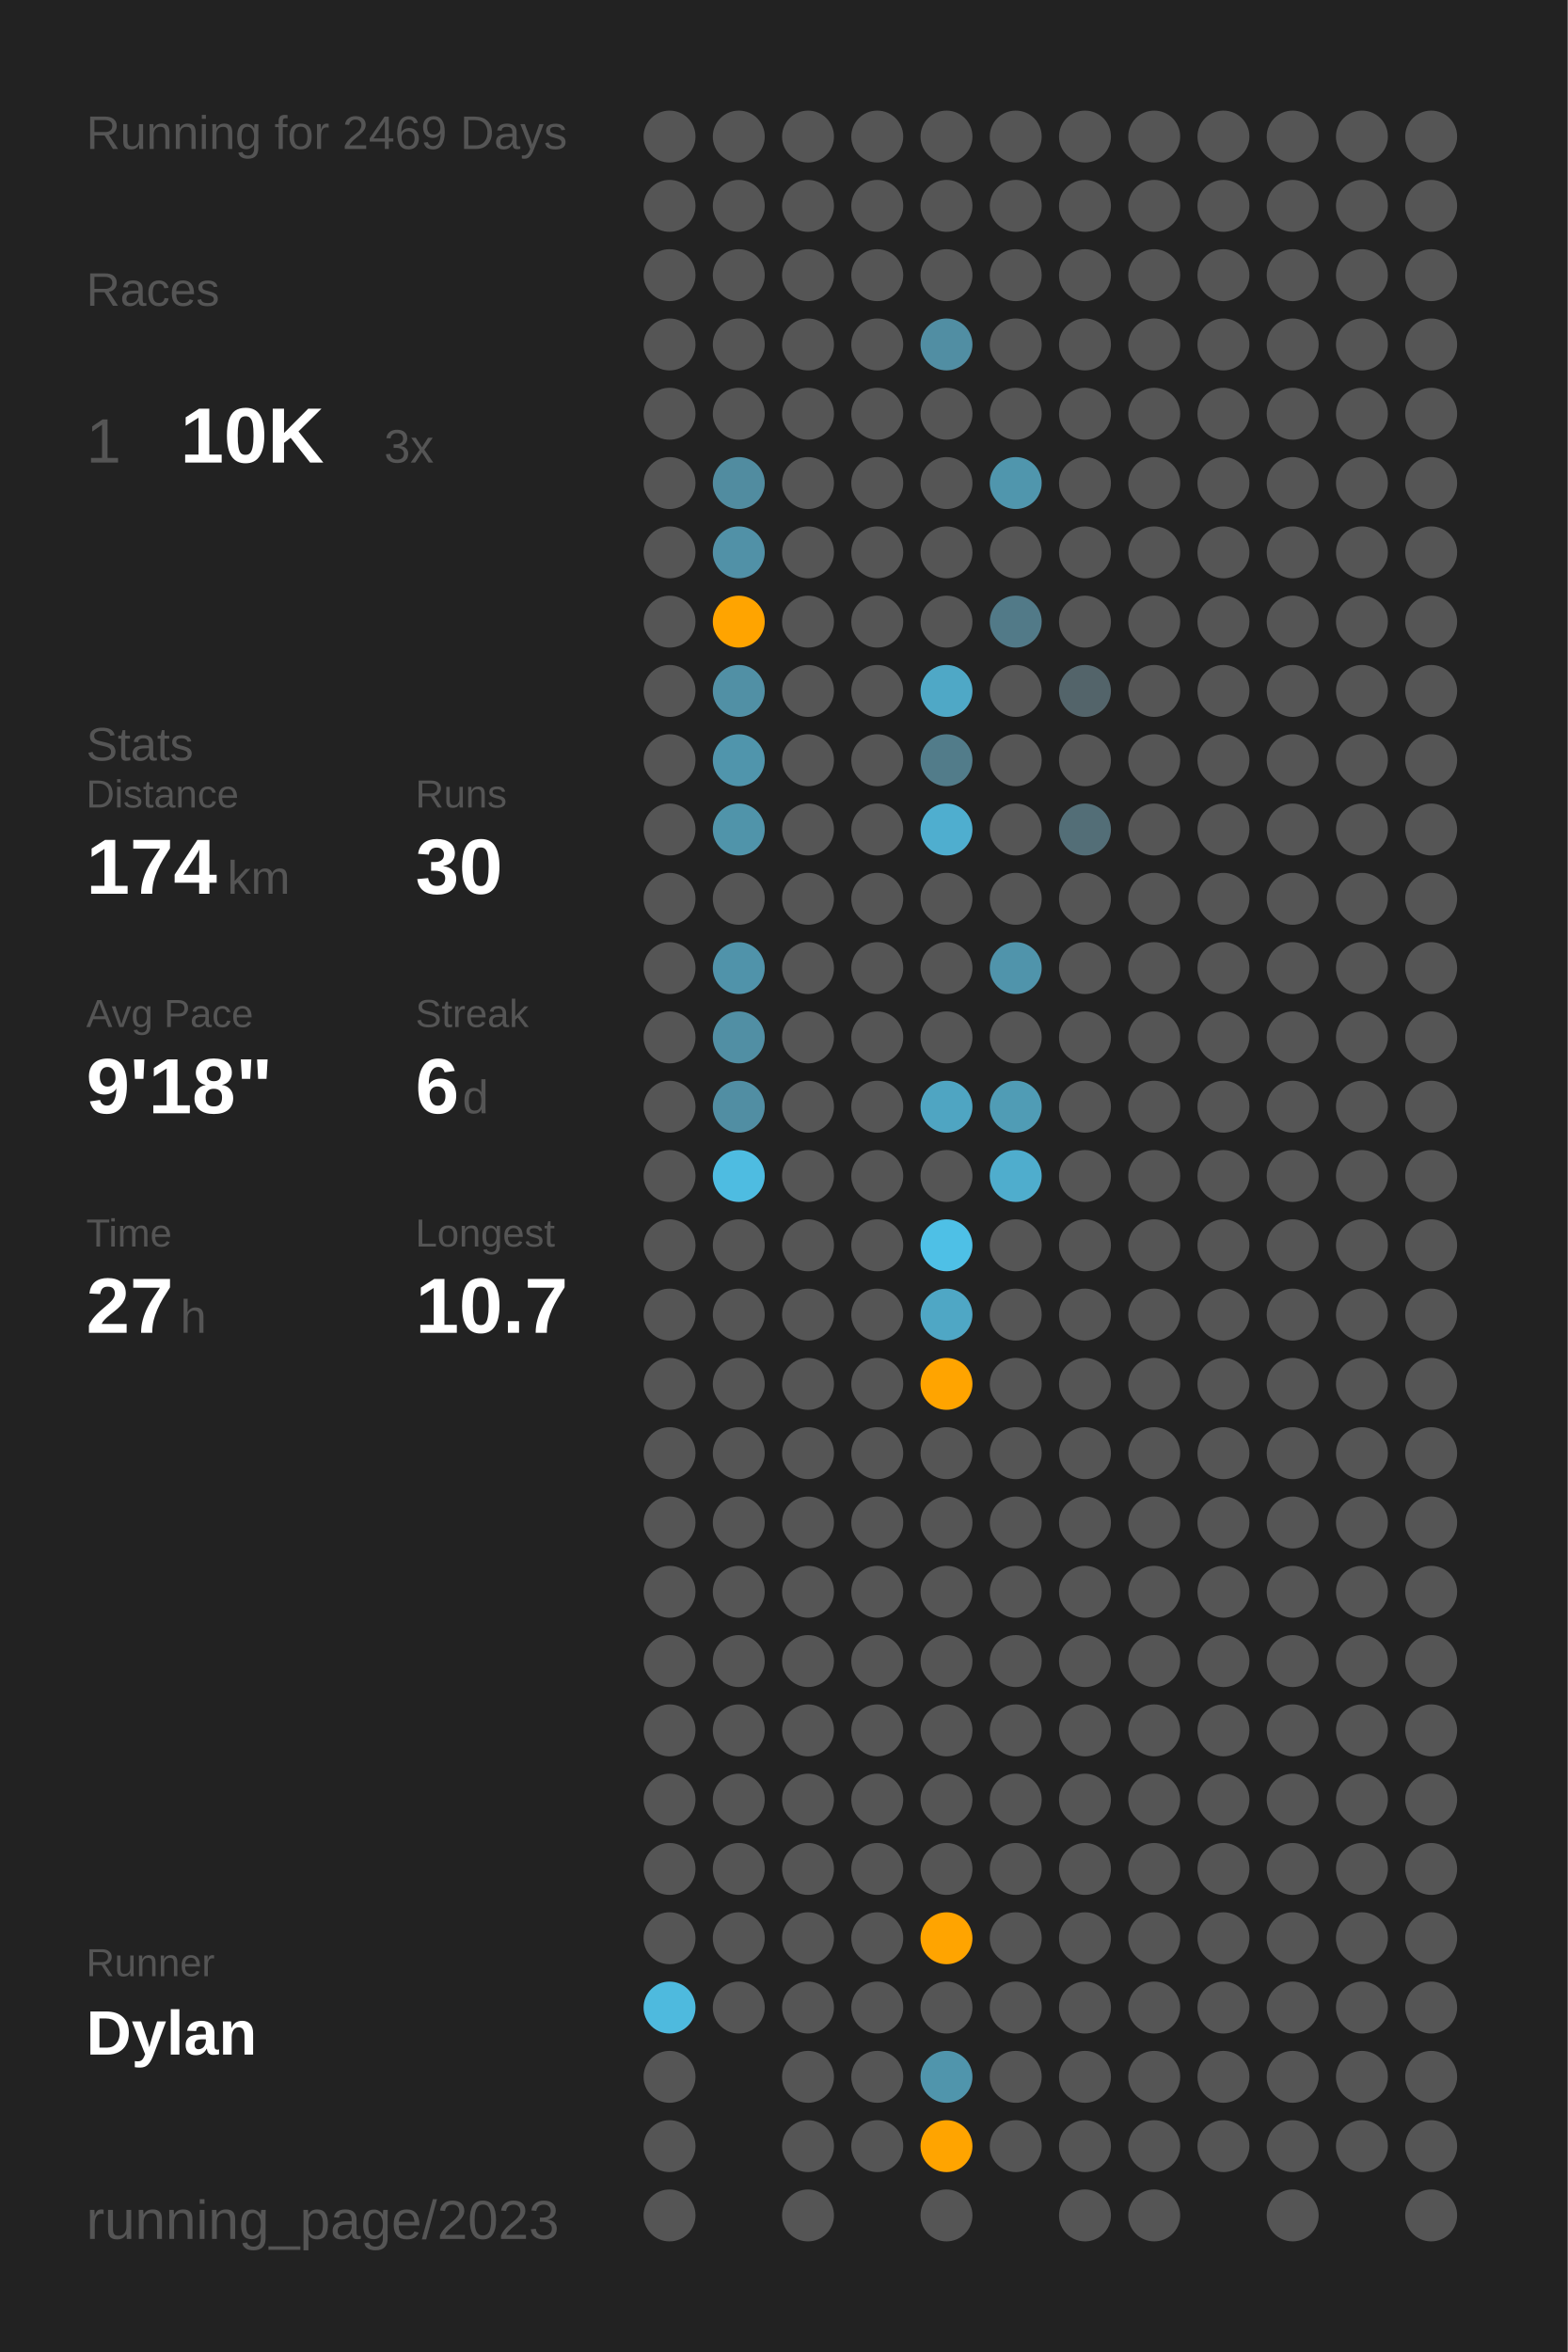
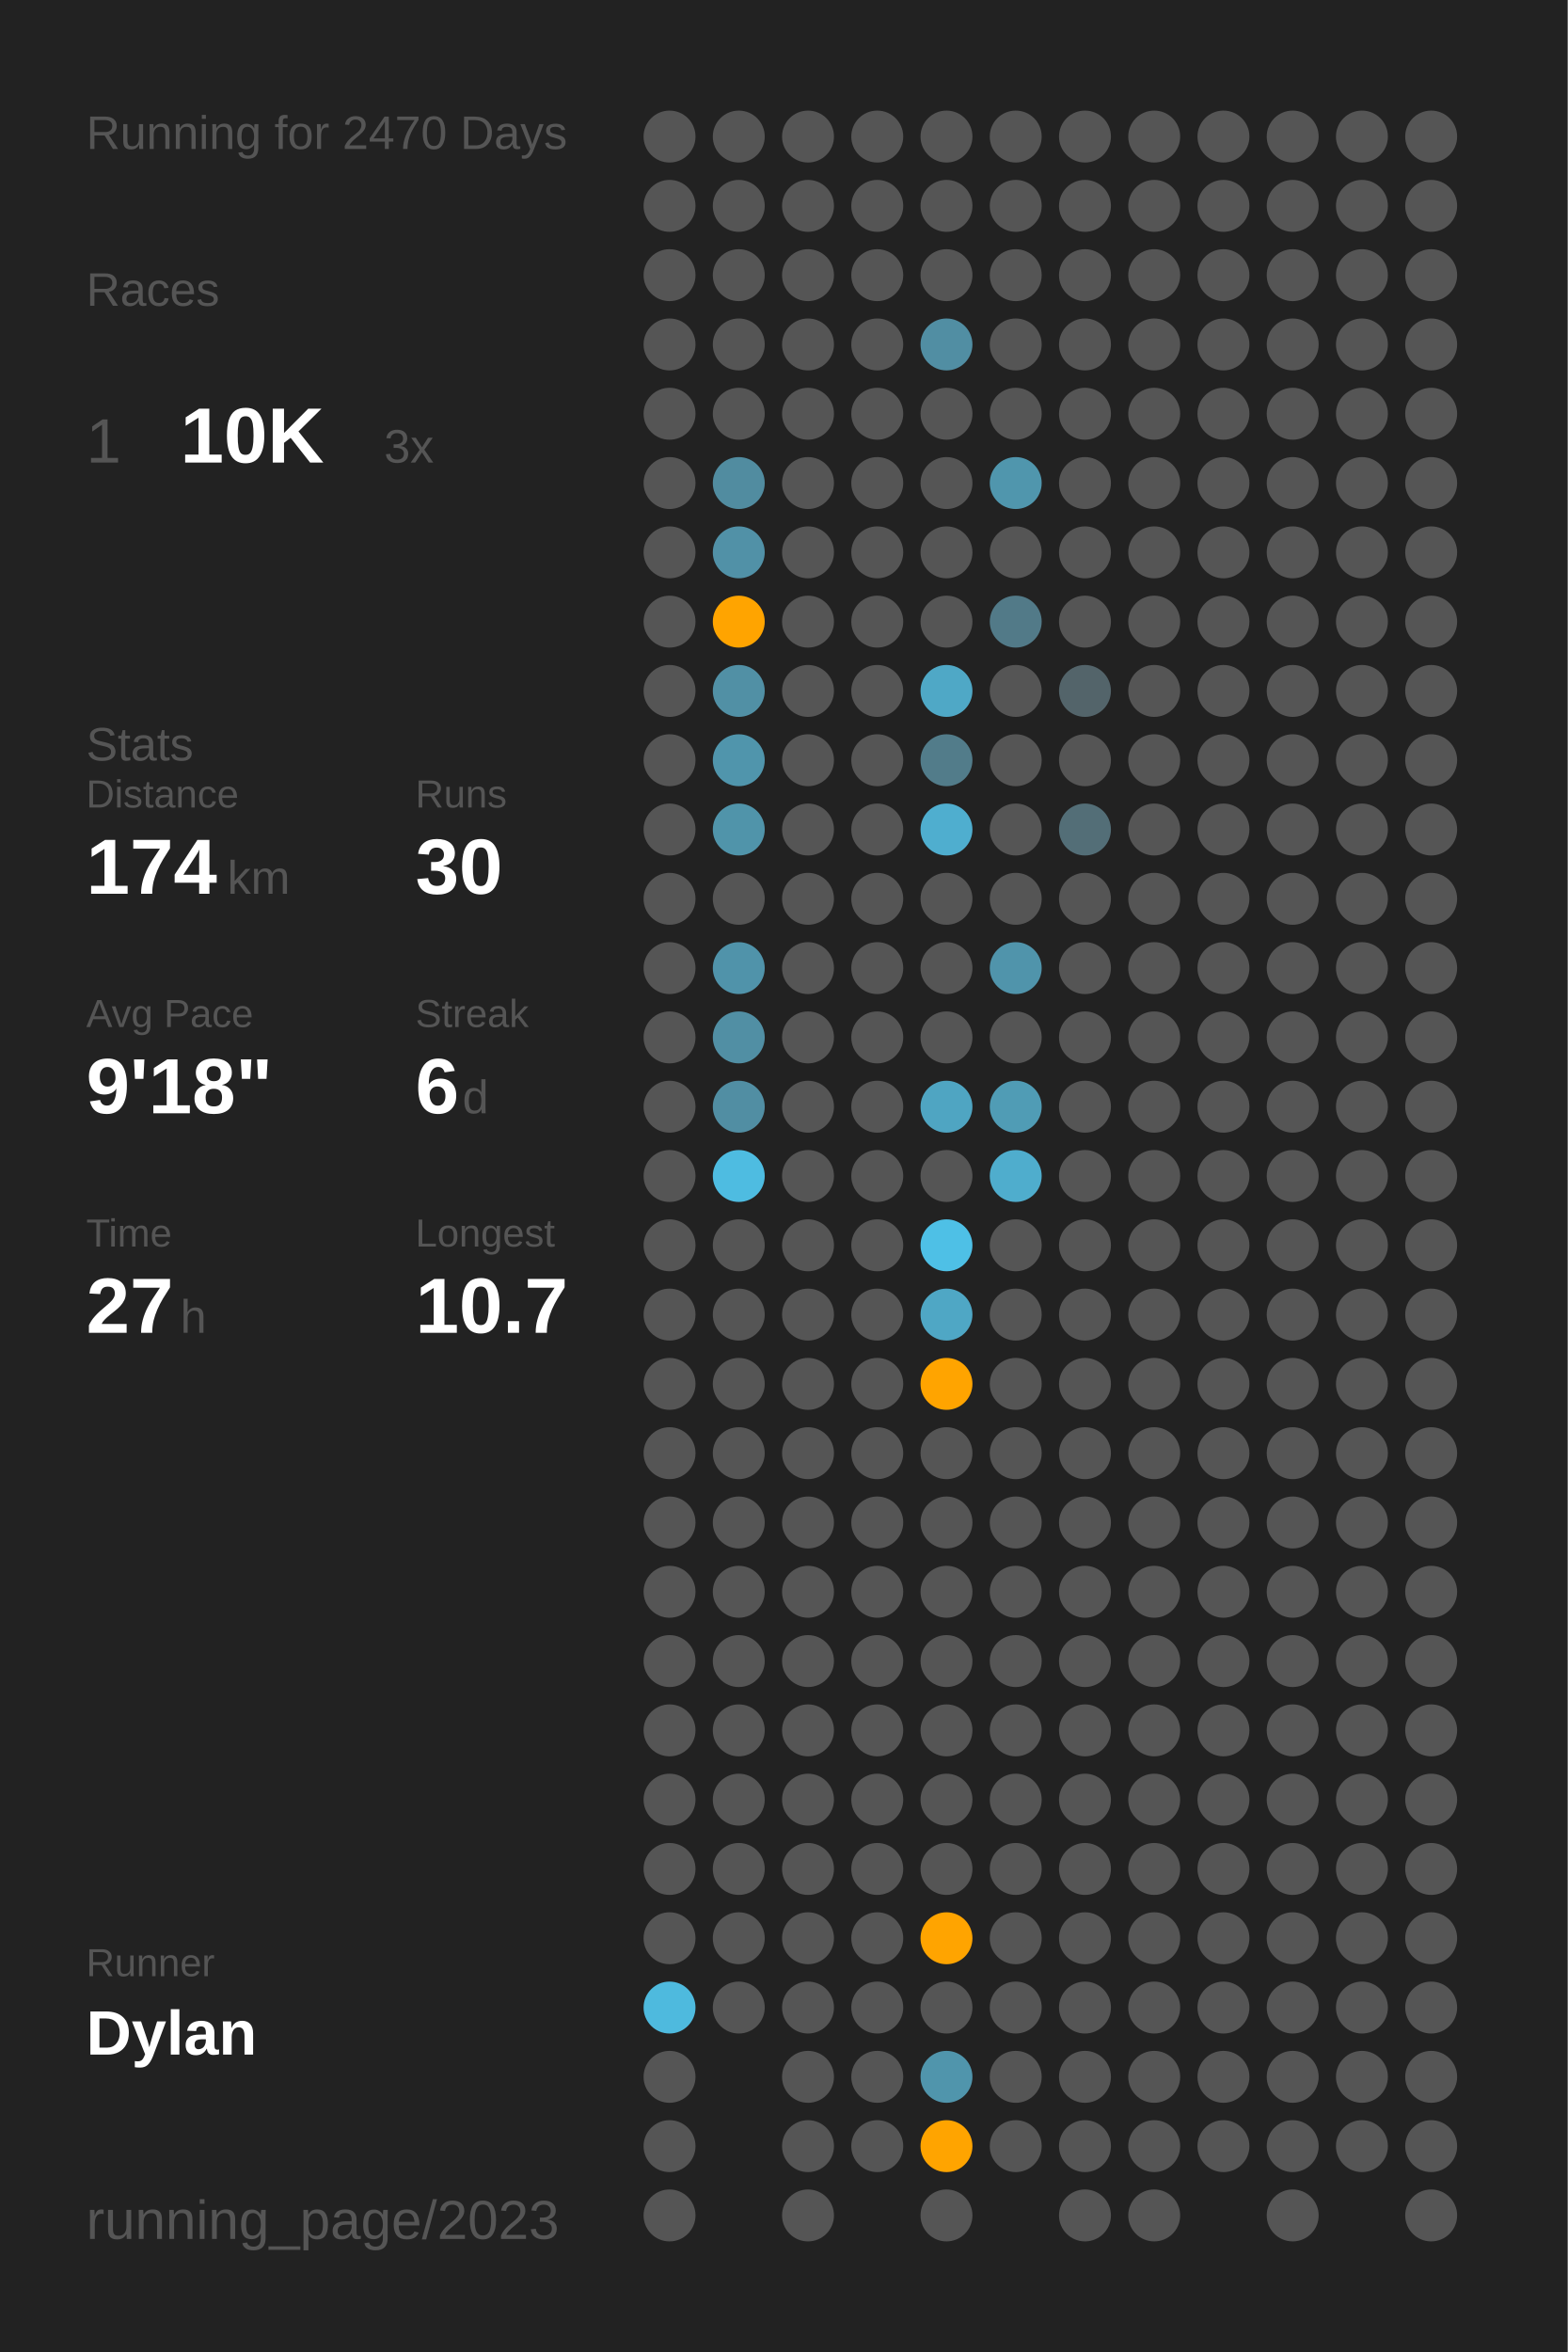
<svg xmlns="http://www.w3.org/2000/svg" baseProfile="full" class="activity-poster" data-activity-mode="running" data-poster-role="poster" data-poster-type="year_summary" height="300mm" version="1.1" viewBox="0,0,200,300" width="200mm">
  <defs />
  <rect class="poster-background" data-poster-role="background" fill="#222222" height="300" stroke="none" width="200" x="0" y="0" />
-   <text fill="#555555" style="font-size:6px; font-family:Arial;" x="11" y="19">Running for 2469 Days</text>
+   <text fill="#555555" style="font-size:6px; font-family:Arial;" x="11" y="19">Running for 2470 Days</text>
  <text fill="#555555" style="font-size:6px; font-family:Arial;" x="11" y="39">Races</text>
  <text fill="#555555" style="font-size:8px; font-family:Arial;" x="11" y="59">1</text>
  <text fill="#FFFFFF" style="font-size:10px; font-family:Arial; font-weight:bold;" x="23" y="59">10K</text>
  <text fill="#555555" style="font-size:6px; font-family:Arial;" x="49" y="59">3x</text>
  <text fill="#555555" style="font-size:6px; font-family:Arial;" x="11" y="97">Stats</text>
  <text fill="#555555" style="font-size:5px; font-family:Arial;" x="11" y="103">Distance</text>
  <text fill="#FFFFFF" style="font-size:10px; font-family:Arial; font-weight:bold;" x="11" y="114">174</text>
  <text fill="#555555" style="font-size:6px; font-family:Arial;" x="29" y="114">km</text>
  <text fill="#555555" style="font-size:5px; font-family:Arial;" x="53" y="103">Runs</text>
  <text fill="#FFFFFF" style="font-size:10px; font-family:Arial; font-weight:bold;" x="53" y="114">30</text>
  <text fill="#555555" style="font-size:5px; font-family:Arial;" x="11" y="131">Avg Pace</text>
  <text fill="#FFFFFF" style="font-size:10px; font-family:Arial; font-weight:bold;" x="11" y="142">9'18"</text>
  <text fill="#555555" style="font-size:5px; font-family:Arial;" x="53" y="131">Streak</text>
  <text fill="#FFFFFF" style="font-size:10px; font-family:Arial; font-weight:bold;" x="53" y="142">6</text>
  <text fill="#555555" style="font-size:6px; font-family:Arial;" x="59" y="142">d</text>
  <text fill="#555555" style="font-size:5px; font-family:Arial;" x="11" y="159">Time</text>
  <text fill="#FFFFFF" style="font-size:10px; font-family:Arial; font-weight:bold;" x="11" y="170">27</text>
  <text fill="#555555" style="font-size:6px; font-family:Arial;" x="23" y="170">h</text>
  <text fill="#555555" style="font-size:5px; font-family:Arial;" x="53" y="159">Longest</text>
  <text fill="#FFFFFF" style="font-size:10px; font-family:Arial; font-weight:bold;" x="53" y="170">10.7</text>
  <text fill="#555555" style="font-size:5px; font-family:Arial;" x="11" y="252.065">Runner</text>
  <text fill="#FFFFFF" style="font-size:8px; font-family:Arial; font-weight:bold;" x="11" y="262.065">Dylan</text>
  <text fill="#555555" style="font-size:7px; font-family:Arial;" x="11" y="285.581">running_page/2023</text>
  <circle cx="85.417" cy="17.419" fill="#555555" r="3.312" />
  <circle cx="85.417" cy="26.258" fill="#555555" r="3.312" />
  <circle cx="85.417" cy="35.097" fill="#555555" r="3.312" />
  <circle cx="85.417" cy="43.935" fill="#555555" r="3.312" />
  <circle cx="85.417" cy="52.774" fill="#555555" r="3.312" />
  <circle cx="85.417" cy="61.613" fill="#555555" r="3.312" />
  <circle cx="85.417" cy="70.452" fill="#555555" r="3.312" />
  <circle cx="85.417" cy="79.29" fill="#555555" r="3.312" />
  <circle cx="85.417" cy="88.129" fill="#555555" r="3.312" />
  <circle cx="85.417" cy="96.968" fill="#555555" r="3.312" />
  <circle cx="85.417" cy="105.806" fill="#555555" r="3.312" />
  <circle cx="85.417" cy="114.645" fill="#555555" r="3.312" />
  <circle cx="85.417" cy="123.484" fill="#555555" r="3.312" />
  <circle cx="85.417" cy="132.323" fill="#555555" r="3.312" />
  <circle cx="85.417" cy="141.161" fill="#555555" r="3.312" />
  <circle cx="85.417" cy="150" fill="#555555" r="3.312" />
  <circle cx="85.417" cy="158.839" fill="#555555" r="3.312" />
  <circle cx="85.417" cy="167.677" fill="#555555" r="3.312" />
  <circle cx="85.417" cy="176.516" fill="#555555" r="3.312" />
  <circle cx="85.417" cy="185.355" fill="#555555" r="3.312" />
  <circle cx="85.417" cy="194.194" fill="#555555" r="3.312" />
  <circle cx="85.417" cy="203.032" fill="#555555" r="3.312" />
  <circle cx="85.417" cy="211.871" fill="#555555" r="3.312" />
  <circle cx="85.417" cy="220.71" fill="#555555" r="3.312" />
  <circle cx="85.417" cy="229.548" fill="#555555" r="3.312" />
  <circle cx="85.417" cy="238.387" fill="#555555" r="3.312" />
  <circle cx="85.417" cy="247.226" fill="#555555" r="3.312" />
  <circle cx="85.417" cy="256.065" fill="#4ebade" r="3.312" />
  <circle cx="85.417" cy="264.903" fill="#555555" r="3.312" />
  <circle cx="85.417" cy="273.742" fill="#555555" r="3.312" />
  <circle cx="85.417" cy="282.581" fill="#555555" r="3.312" />
  <circle cx="94.25" cy="17.419" fill="#555555" r="3.312" />
  <circle cx="94.25" cy="26.258" fill="#555555" r="3.312" />
  <circle cx="94.25" cy="35.097" fill="#555555" r="3.312" />
  <circle cx="94.25" cy="43.935" fill="#555555" r="3.312" />
  <circle cx="94.25" cy="52.774" fill="#555555" r="3.312" />
  <circle cx="94.25" cy="61.613" fill="#518ca0" r="3.312" />
  <circle cx="94.25" cy="70.452" fill="#5191a7" r="3.312" />
  <circle cx="94.25" cy="79.29" fill="#ffa400" r="3.312" />
  <circle cx="94.25" cy="88.129" fill="#5190a5" r="3.312" />
  <circle cx="94.25" cy="96.968" fill="#5095ac" r="3.312" />
  <circle cx="94.25" cy="105.806" fill="#5094aa" r="3.312" />
  <circle cx="94.25" cy="114.645" fill="#555555" r="3.312" />
  <circle cx="94.25" cy="123.484" fill="#5093aa" r="3.312" />
  <circle cx="94.25" cy="132.323" fill="#518fa4" r="3.312" />
  <circle cx="94.25" cy="141.161" fill="#518ea3" r="3.312" />
  <circle cx="94.25" cy="150" fill="#4ebce1" r="3.312" />
  <circle cx="94.25" cy="158.839" fill="#555555" r="3.312" />
  <circle cx="94.25" cy="167.677" fill="#555555" r="3.312" />
  <circle cx="94.25" cy="176.516" fill="#555555" r="3.312" />
  <circle cx="94.25" cy="185.355" fill="#555555" r="3.312" />
  <circle cx="94.25" cy="194.194" fill="#555555" r="3.312" />
  <circle cx="94.25" cy="203.032" fill="#555555" r="3.312" />
  <circle cx="94.25" cy="211.871" fill="#555555" r="3.312" />
  <circle cx="94.25" cy="220.71" fill="#555555" r="3.312" />
  <circle cx="94.25" cy="229.548" fill="#555555" r="3.312" />
  <circle cx="94.25" cy="238.387" fill="#555555" r="3.312" />
  <circle cx="94.25" cy="247.226" fill="#555555" r="3.312" />
  <circle cx="94.25" cy="256.065" fill="#555555" r="3.312" />
  <circle cx="103.083" cy="17.419" fill="#555555" r="3.312" />
  <circle cx="103.083" cy="26.258" fill="#555555" r="3.312" />
  <circle cx="103.083" cy="35.097" fill="#555555" r="3.312" />
  <circle cx="103.083" cy="43.935" fill="#555555" r="3.312" />
  <circle cx="103.083" cy="52.774" fill="#555555" r="3.312" />
  <circle cx="103.083" cy="61.613" fill="#555555" r="3.312" />
  <circle cx="103.083" cy="70.452" fill="#555555" r="3.312" />
  <circle cx="103.083" cy="79.29" fill="#555555" r="3.312" />
  <circle cx="103.083" cy="88.129" fill="#555555" r="3.312" />
  <circle cx="103.083" cy="96.968" fill="#555555" r="3.312" />
  <circle cx="103.083" cy="105.806" fill="#555555" r="3.312" />
  <circle cx="103.083" cy="114.645" fill="#555555" r="3.312" />
  <circle cx="103.083" cy="123.484" fill="#555555" r="3.312" />
  <circle cx="103.083" cy="132.323" fill="#555555" r="3.312" />
  <circle cx="103.083" cy="141.161" fill="#555555" r="3.312" />
  <circle cx="103.083" cy="150" fill="#555555" r="3.312" />
  <circle cx="103.083" cy="158.839" fill="#555555" r="3.312" />
  <circle cx="103.083" cy="167.677" fill="#555555" r="3.312" />
  <circle cx="103.083" cy="176.516" fill="#555555" r="3.312" />
  <circle cx="103.083" cy="185.355" fill="#555555" r="3.312" />
  <circle cx="103.083" cy="194.194" fill="#555555" r="3.312" />
  <circle cx="103.083" cy="203.032" fill="#555555" r="3.312" />
  <circle cx="103.083" cy="211.871" fill="#555555" r="3.312" />
  <circle cx="103.083" cy="220.71" fill="#555555" r="3.312" />
  <circle cx="103.083" cy="229.548" fill="#555555" r="3.312" />
  <circle cx="103.083" cy="238.387" fill="#555555" r="3.312" />
  <circle cx="103.083" cy="247.226" fill="#555555" r="3.312" />
  <circle cx="103.083" cy="256.065" fill="#555555" r="3.312" />
  <circle cx="103.083" cy="264.903" fill="#555555" r="3.312" />
  <circle cx="103.083" cy="273.742" fill="#555555" r="3.312" />
  <circle cx="103.083" cy="282.581" fill="#555555" r="3.312" />
  <circle cx="111.917" cy="17.419" fill="#555555" r="3.312" />
  <circle cx="111.917" cy="26.258" fill="#555555" r="3.312" />
  <circle cx="111.917" cy="35.097" fill="#555555" r="3.312" />
  <circle cx="111.917" cy="43.935" fill="#555555" r="3.312" />
  <circle cx="111.917" cy="52.774" fill="#555555" r="3.312" />
  <circle cx="111.917" cy="61.613" fill="#555555" r="3.312" />
  <circle cx="111.917" cy="70.452" fill="#555555" r="3.312" />
  <circle cx="111.917" cy="79.29" fill="#555555" r="3.312" />
  <circle cx="111.917" cy="88.129" fill="#555555" r="3.312" />
  <circle cx="111.917" cy="96.968" fill="#555555" r="3.312" />
  <circle cx="111.917" cy="105.806" fill="#555555" r="3.312" />
  <circle cx="111.917" cy="114.645" fill="#555555" r="3.312" />
  <circle cx="111.917" cy="123.484" fill="#555555" r="3.312" />
  <circle cx="111.917" cy="132.323" fill="#555555" r="3.312" />
  <circle cx="111.917" cy="141.161" fill="#555555" r="3.312" />
  <circle cx="111.917" cy="150" fill="#555555" r="3.312" />
  <circle cx="111.917" cy="158.839" fill="#555555" r="3.312" />
  <circle cx="111.917" cy="167.677" fill="#555555" r="3.312" />
  <circle cx="111.917" cy="176.516" fill="#555555" r="3.312" />
  <circle cx="111.917" cy="185.355" fill="#555555" r="3.312" />
  <circle cx="111.917" cy="194.194" fill="#555555" r="3.312" />
  <circle cx="111.917" cy="203.032" fill="#555555" r="3.312" />
  <circle cx="111.917" cy="211.871" fill="#555555" r="3.312" />
  <circle cx="111.917" cy="220.71" fill="#555555" r="3.312" />
  <circle cx="111.917" cy="229.548" fill="#555555" r="3.312" />
  <circle cx="111.917" cy="238.387" fill="#555555" r="3.312" />
  <circle cx="111.917" cy="247.226" fill="#555555" r="3.312" />
  <circle cx="111.917" cy="256.065" fill="#555555" r="3.312" />
  <circle cx="111.917" cy="264.903" fill="#555555" r="3.312" />
  <circle cx="111.917" cy="273.742" fill="#555555" r="3.312" />
  <circle cx="120.75" cy="17.419" fill="#555555" r="3.312" />
  <circle cx="120.75" cy="26.258" fill="#555555" r="3.312" />
  <circle cx="120.75" cy="35.097" fill="#555555" r="3.312" />
  <circle cx="120.75" cy="43.935" fill="#518ea3" r="3.312" />
  <circle cx="120.75" cy="52.774" fill="#555555" r="3.312" />
  <circle cx="120.75" cy="61.613" fill="#555555" r="3.312" />
  <circle cx="120.75" cy="70.452" fill="#555555" r="3.312" />
  <circle cx="120.75" cy="79.29" fill="#555555" r="3.312" />
  <circle cx="120.75" cy="88.129" fill="#4fa8c6" r="3.312" />
  <circle cx="120.75" cy="96.968" fill="#527c8a" r="3.312" />
  <circle cx="120.75" cy="105.806" fill="#4faecf" r="3.312" />
  <circle cx="120.75" cy="114.645" fill="#555555" r="3.312" />
  <circle cx="120.75" cy="123.484" fill="#555555" r="3.312" />
  <circle cx="120.75" cy="132.323" fill="#555555" r="3.312" />
  <circle cx="120.75" cy="141.161" fill="#4fa5c2" r="3.312" />
  <circle cx="120.75" cy="150" fill="#555555" r="3.312" />
  <circle cx="120.75" cy="158.839" fill="#4ec0e6" r="3.312" />
  <circle cx="120.75" cy="167.677" fill="#4fa7c5" r="3.312" />
  <circle cx="120.75" cy="176.516" fill="#ffa400" r="3.312" />
  <circle cx="120.75" cy="185.355" fill="#555555" r="3.312" />
  <circle cx="120.75" cy="194.194" fill="#555555" r="3.312" />
  <circle cx="120.75" cy="203.032" fill="#555555" r="3.312" />
  <circle cx="120.75" cy="211.871" fill="#555555" r="3.312" />
  <circle cx="120.75" cy="220.71" fill="#555555" r="3.312" />
  <circle cx="120.75" cy="229.548" fill="#555555" r="3.312" />
  <circle cx="120.75" cy="238.387" fill="#555555" r="3.312" />
  <circle cx="120.75" cy="247.226" fill="#ffa400" r="3.312" />
  <circle cx="120.75" cy="256.065" fill="#555555" r="3.312" />
  <circle cx="120.75" cy="264.903" fill="#5095ac" r="3.312" />
  <circle cx="120.75" cy="273.742" fill="#ffa400" r="3.312" />
  <circle cx="120.75" cy="282.581" fill="#555555" r="3.312" />
  <circle cx="129.583" cy="17.419" fill="#555555" r="3.312" />
  <circle cx="129.583" cy="26.258" fill="#555555" r="3.312" />
  <circle cx="129.583" cy="35.097" fill="#555555" r="3.312" />
  <circle cx="129.583" cy="43.935" fill="#555555" r="3.312" />
  <circle cx="129.583" cy="52.774" fill="#555555" r="3.312" />
  <circle cx="129.583" cy="61.613" fill="#5096ad" r="3.312" />
  <circle cx="129.583" cy="70.452" fill="#555555" r="3.312" />
  <circle cx="129.583" cy="79.29" fill="#527a88" r="3.312" />
  <circle cx="129.583" cy="88.129" fill="#555555" r="3.312" />
  <circle cx="129.583" cy="96.968" fill="#555555" r="3.312" />
  <circle cx="129.583" cy="105.806" fill="#555555" r="3.312" />
  <circle cx="129.583" cy="114.645" fill="#555555" r="3.312" />
  <circle cx="129.583" cy="123.484" fill="#5094ab" r="3.312" />
  <circle cx="129.583" cy="132.323" fill="#555555" r="3.312" />
  <circle cx="129.583" cy="141.161" fill="#509cb5" r="3.312" />
  <circle cx="129.583" cy="150" fill="#4fadcd" r="3.312" />
  <circle cx="129.583" cy="158.839" fill="#555555" r="3.312" />
  <circle cx="129.583" cy="167.677" fill="#555555" r="3.312" />
  <circle cx="129.583" cy="176.516" fill="#555555" r="3.312" />
  <circle cx="129.583" cy="185.355" fill="#555555" r="3.312" />
  <circle cx="129.583" cy="194.194" fill="#555555" r="3.312" />
  <circle cx="129.583" cy="203.032" fill="#555555" r="3.312" />
  <circle cx="129.583" cy="211.871" fill="#555555" r="3.312" />
  <circle cx="129.583" cy="220.71" fill="#555555" r="3.312" />
  <circle cx="129.583" cy="229.548" fill="#555555" r="3.312" />
  <circle cx="129.583" cy="238.387" fill="#555555" r="3.312" />
  <circle cx="129.583" cy="247.226" fill="#555555" r="3.312" />
  <circle cx="129.583" cy="256.065" fill="#555555" r="3.312" />
  <circle cx="129.583" cy="264.903" fill="#555555" r="3.312" />
  <circle cx="129.583" cy="273.742" fill="#555555" r="3.312" />
  <circle cx="138.417" cy="17.419" fill="#555555" r="3.312" />
  <circle cx="138.417" cy="26.258" fill="#555555" r="3.312" />
  <circle cx="138.417" cy="35.097" fill="#555555" r="3.312" />
  <circle cx="138.417" cy="43.935" fill="#555555" r="3.312" />
  <circle cx="138.417" cy="52.774" fill="#555555" r="3.312" />
  <circle cx="138.417" cy="61.613" fill="#555555" r="3.312" />
  <circle cx="138.417" cy="70.452" fill="#555555" r="3.312" />
  <circle cx="138.417" cy="79.29" fill="#555555" r="3.312" />
  <circle cx="138.417" cy="88.129" fill="#53646a" r="3.312" />
  <circle cx="138.417" cy="96.968" fill="#555555" r="3.312" />
  <circle cx="138.417" cy="105.806" fill="#536e77" r="3.312" />
  <circle cx="138.417" cy="114.645" fill="#555555" r="3.312" />
  <circle cx="138.417" cy="123.484" fill="#555555" r="3.312" />
  <circle cx="138.417" cy="132.323" fill="#555555" r="3.312" />
  <circle cx="138.417" cy="141.161" fill="#555555" r="3.312" />
  <circle cx="138.417" cy="150" fill="#555555" r="3.312" />
  <circle cx="138.417" cy="158.839" fill="#555555" r="3.312" />
  <circle cx="138.417" cy="167.677" fill="#555555" r="3.312" />
  <circle cx="138.417" cy="176.516" fill="#555555" r="3.312" />
  <circle cx="138.417" cy="185.355" fill="#555555" r="3.312" />
  <circle cx="138.417" cy="194.194" fill="#555555" r="3.312" />
  <circle cx="138.417" cy="203.032" fill="#555555" r="3.312" />
  <circle cx="138.417" cy="211.871" fill="#555555" r="3.312" />
  <circle cx="138.417" cy="220.71" fill="#555555" r="3.312" />
  <circle cx="138.417" cy="229.548" fill="#555555" r="3.312" />
  <circle cx="138.417" cy="238.387" fill="#555555" r="3.312" />
  <circle cx="138.417" cy="247.226" fill="#555555" r="3.312" />
  <circle cx="138.417" cy="256.065" fill="#555555" r="3.312" />
  <circle cx="138.417" cy="264.903" fill="#555555" r="3.312" />
  <circle cx="138.417" cy="273.742" fill="#555555" r="3.312" />
  <circle cx="138.417" cy="282.581" fill="#555555" r="3.312" />
  <circle cx="147.25" cy="17.419" fill="#555555" r="3.312" />
  <circle cx="147.25" cy="26.258" fill="#555555" r="3.312" />
  <circle cx="147.25" cy="35.097" fill="#555555" r="3.312" />
  <circle cx="147.25" cy="43.935" fill="#555555" r="3.312" />
  <circle cx="147.25" cy="52.774" fill="#555555" r="3.312" />
  <circle cx="147.25" cy="61.613" fill="#555555" r="3.312" />
  <circle cx="147.25" cy="70.452" fill="#555555" r="3.312" />
  <circle cx="147.25" cy="79.29" fill="#555555" r="3.312" />
  <circle cx="147.25" cy="88.129" fill="#555555" r="3.312" />
  <circle cx="147.25" cy="96.968" fill="#555555" r="3.312" />
  <circle cx="147.25" cy="105.806" fill="#555555" r="3.312" />
  <circle cx="147.25" cy="114.645" fill="#555555" r="3.312" />
  <circle cx="147.25" cy="123.484" fill="#555555" r="3.312" />
  <circle cx="147.25" cy="132.323" fill="#555555" r="3.312" />
  <circle cx="147.25" cy="141.161" fill="#555555" r="3.312" />
  <circle cx="147.25" cy="150" fill="#555555" r="3.312" />
  <circle cx="147.25" cy="158.839" fill="#555555" r="3.312" />
  <circle cx="147.25" cy="167.677" fill="#555555" r="3.312" />
  <circle cx="147.25" cy="176.516" fill="#555555" r="3.312" />
  <circle cx="147.25" cy="185.355" fill="#555555" r="3.312" />
  <circle cx="147.25" cy="194.194" fill="#555555" r="3.312" />
  <circle cx="147.25" cy="203.032" fill="#555555" r="3.312" />
  <circle cx="147.25" cy="211.871" fill="#555555" r="3.312" />
  <circle cx="147.25" cy="220.71" fill="#555555" r="3.312" />
  <circle cx="147.25" cy="229.548" fill="#555555" r="3.312" />
  <circle cx="147.25" cy="238.387" fill="#555555" r="3.312" />
  <circle cx="147.25" cy="247.226" fill="#555555" r="3.312" />
  <circle cx="147.25" cy="256.065" fill="#555555" r="3.312" />
  <circle cx="147.25" cy="264.903" fill="#555555" r="3.312" />
  <circle cx="147.25" cy="273.742" fill="#555555" r="3.312" />
  <circle cx="147.25" cy="282.581" fill="#555555" r="3.312" />
  <circle cx="156.083" cy="17.419" fill="#555555" r="3.312" />
  <circle cx="156.083" cy="26.258" fill="#555555" r="3.312" />
  <circle cx="156.083" cy="35.097" fill="#555555" r="3.312" />
  <circle cx="156.083" cy="43.935" fill="#555555" r="3.312" />
  <circle cx="156.083" cy="52.774" fill="#555555" r="3.312" />
  <circle cx="156.083" cy="61.613" fill="#555555" r="3.312" />
  <circle cx="156.083" cy="70.452" fill="#555555" r="3.312" />
  <circle cx="156.083" cy="79.29" fill="#555555" r="3.312" />
  <circle cx="156.083" cy="88.129" fill="#555555" r="3.312" />
  <circle cx="156.083" cy="96.968" fill="#555555" r="3.312" />
  <circle cx="156.083" cy="105.806" fill="#555555" r="3.312" />
  <circle cx="156.083" cy="114.645" fill="#555555" r="3.312" />
  <circle cx="156.083" cy="123.484" fill="#555555" r="3.312" />
  <circle cx="156.083" cy="132.323" fill="#555555" r="3.312" />
  <circle cx="156.083" cy="141.161" fill="#555555" r="3.312" />
  <circle cx="156.083" cy="150" fill="#555555" r="3.312" />
  <circle cx="156.083" cy="158.839" fill="#555555" r="3.312" />
  <circle cx="156.083" cy="167.677" fill="#555555" r="3.312" />
  <circle cx="156.083" cy="176.516" fill="#555555" r="3.312" />
  <circle cx="156.083" cy="185.355" fill="#555555" r="3.312" />
  <circle cx="156.083" cy="194.194" fill="#555555" r="3.312" />
  <circle cx="156.083" cy="203.032" fill="#555555" r="3.312" />
  <circle cx="156.083" cy="211.871" fill="#555555" r="3.312" />
  <circle cx="156.083" cy="220.71" fill="#555555" r="3.312" />
  <circle cx="156.083" cy="229.548" fill="#555555" r="3.312" />
  <circle cx="156.083" cy="238.387" fill="#555555" r="3.312" />
  <circle cx="156.083" cy="247.226" fill="#555555" r="3.312" />
  <circle cx="156.083" cy="256.065" fill="#555555" r="3.312" />
  <circle cx="156.083" cy="264.903" fill="#555555" r="3.312" />
  <circle cx="156.083" cy="273.742" fill="#555555" r="3.312" />
  <circle cx="164.917" cy="17.419" fill="#555555" r="3.312" />
  <circle cx="164.917" cy="26.258" fill="#555555" r="3.312" />
  <circle cx="164.917" cy="35.097" fill="#555555" r="3.312" />
  <circle cx="164.917" cy="43.935" fill="#555555" r="3.312" />
  <circle cx="164.917" cy="52.774" fill="#555555" r="3.312" />
  <circle cx="164.917" cy="61.613" fill="#555555" r="3.312" />
  <circle cx="164.917" cy="70.452" fill="#555555" r="3.312" />
  <circle cx="164.917" cy="79.29" fill="#555555" r="3.312" />
  <circle cx="164.917" cy="88.129" fill="#555555" r="3.312" />
  <circle cx="164.917" cy="96.968" fill="#555555" r="3.312" />
  <circle cx="164.917" cy="105.806" fill="#555555" r="3.312" />
  <circle cx="164.917" cy="114.645" fill="#555555" r="3.312" />
  <circle cx="164.917" cy="123.484" fill="#555555" r="3.312" />
  <circle cx="164.917" cy="132.323" fill="#555555" r="3.312" />
  <circle cx="164.917" cy="141.161" fill="#555555" r="3.312" />
  <circle cx="164.917" cy="150" fill="#555555" r="3.312" />
  <circle cx="164.917" cy="158.839" fill="#555555" r="3.312" />
  <circle cx="164.917" cy="167.677" fill="#555555" r="3.312" />
  <circle cx="164.917" cy="176.516" fill="#555555" r="3.312" />
  <circle cx="164.917" cy="185.355" fill="#555555" r="3.312" />
  <circle cx="164.917" cy="194.194" fill="#555555" r="3.312" />
  <circle cx="164.917" cy="203.032" fill="#555555" r="3.312" />
  <circle cx="164.917" cy="211.871" fill="#555555" r="3.312" />
  <circle cx="164.917" cy="220.71" fill="#555555" r="3.312" />
  <circle cx="164.917" cy="229.548" fill="#555555" r="3.312" />
  <circle cx="164.917" cy="238.387" fill="#555555" r="3.312" />
  <circle cx="164.917" cy="247.226" fill="#555555" r="3.312" />
  <circle cx="164.917" cy="256.065" fill="#555555" r="3.312" />
  <circle cx="164.917" cy="264.903" fill="#555555" r="3.312" />
  <circle cx="164.917" cy="273.742" fill="#555555" r="3.312" />
  <circle cx="164.917" cy="282.581" fill="#555555" r="3.312" />
  <circle cx="173.75" cy="17.419" fill="#555555" r="3.312" />
  <circle cx="173.75" cy="26.258" fill="#555555" r="3.312" />
  <circle cx="173.75" cy="35.097" fill="#555555" r="3.312" />
  <circle cx="173.75" cy="43.935" fill="#555555" r="3.312" />
  <circle cx="173.75" cy="52.774" fill="#555555" r="3.312" />
  <circle cx="173.75" cy="61.613" fill="#555555" r="3.312" />
  <circle cx="173.75" cy="70.452" fill="#555555" r="3.312" />
  <circle cx="173.75" cy="79.29" fill="#555555" r="3.312" />
  <circle cx="173.75" cy="88.129" fill="#555555" r="3.312" />
  <circle cx="173.75" cy="96.968" fill="#555555" r="3.312" />
  <circle cx="173.75" cy="105.806" fill="#555555" r="3.312" />
  <circle cx="173.75" cy="114.645" fill="#555555" r="3.312" />
  <circle cx="173.75" cy="123.484" fill="#555555" r="3.312" />
  <circle cx="173.75" cy="132.323" fill="#555555" r="3.312" />
  <circle cx="173.75" cy="141.161" fill="#555555" r="3.312" />
  <circle cx="173.75" cy="150" fill="#555555" r="3.312" />
  <circle cx="173.75" cy="158.839" fill="#555555" r="3.312" />
  <circle cx="173.75" cy="167.677" fill="#555555" r="3.312" />
  <circle cx="173.75" cy="176.516" fill="#555555" r="3.312" />
  <circle cx="173.75" cy="185.355" fill="#555555" r="3.312" />
  <circle cx="173.75" cy="194.194" fill="#555555" r="3.312" />
  <circle cx="173.75" cy="203.032" fill="#555555" r="3.312" />
  <circle cx="173.75" cy="211.871" fill="#555555" r="3.312" />
  <circle cx="173.75" cy="220.71" fill="#555555" r="3.312" />
  <circle cx="173.75" cy="229.548" fill="#555555" r="3.312" />
  <circle cx="173.75" cy="238.387" fill="#555555" r="3.312" />
  <circle cx="173.75" cy="247.226" fill="#555555" r="3.312" />
  <circle cx="173.75" cy="256.065" fill="#555555" r="3.312" />
  <circle cx="173.75" cy="264.903" fill="#555555" r="3.312" />
  <circle cx="173.75" cy="273.742" fill="#555555" r="3.312" />
  <circle cx="182.583" cy="17.419" fill="#555555" r="3.312" />
  <circle cx="182.583" cy="26.258" fill="#555555" r="3.312" />
  <circle cx="182.583" cy="35.097" fill="#555555" r="3.312" />
  <circle cx="182.583" cy="43.935" fill="#555555" r="3.312" />
  <circle cx="182.583" cy="52.774" fill="#555555" r="3.312" />
  <circle cx="182.583" cy="61.613" fill="#555555" r="3.312" />
  <circle cx="182.583" cy="70.452" fill="#555555" r="3.312" />
  <circle cx="182.583" cy="79.29" fill="#555555" r="3.312" />
  <circle cx="182.583" cy="88.129" fill="#555555" r="3.312" />
  <circle cx="182.583" cy="96.968" fill="#555555" r="3.312" />
  <circle cx="182.583" cy="105.806" fill="#555555" r="3.312" />
  <circle cx="182.583" cy="114.645" fill="#555555" r="3.312" />
  <circle cx="182.583" cy="123.484" fill="#555555" r="3.312" />
  <circle cx="182.583" cy="132.323" fill="#555555" r="3.312" />
  <circle cx="182.583" cy="141.161" fill="#555555" r="3.312" />
  <circle cx="182.583" cy="150" fill="#555555" r="3.312" />
  <circle cx="182.583" cy="158.839" fill="#555555" r="3.312" />
  <circle cx="182.583" cy="167.677" fill="#555555" r="3.312" />
  <circle cx="182.583" cy="176.516" fill="#555555" r="3.312" />
  <circle cx="182.583" cy="185.355" fill="#555555" r="3.312" />
  <circle cx="182.583" cy="194.194" fill="#555555" r="3.312" />
  <circle cx="182.583" cy="203.032" fill="#555555" r="3.312" />
  <circle cx="182.583" cy="211.871" fill="#555555" r="3.312" />
  <circle cx="182.583" cy="220.71" fill="#555555" r="3.312" />
  <circle cx="182.583" cy="229.548" fill="#555555" r="3.312" />
  <circle cx="182.583" cy="238.387" fill="#555555" r="3.312" />
  <circle cx="182.583" cy="247.226" fill="#555555" r="3.312" />
  <circle cx="182.583" cy="256.065" fill="#555555" r="3.312" />
  <circle cx="182.583" cy="264.903" fill="#555555" r="3.312" />
  <circle cx="182.583" cy="273.742" fill="#555555" r="3.312" />
  <circle cx="182.583" cy="282.581" fill="#555555" r="3.312" />
</svg>
